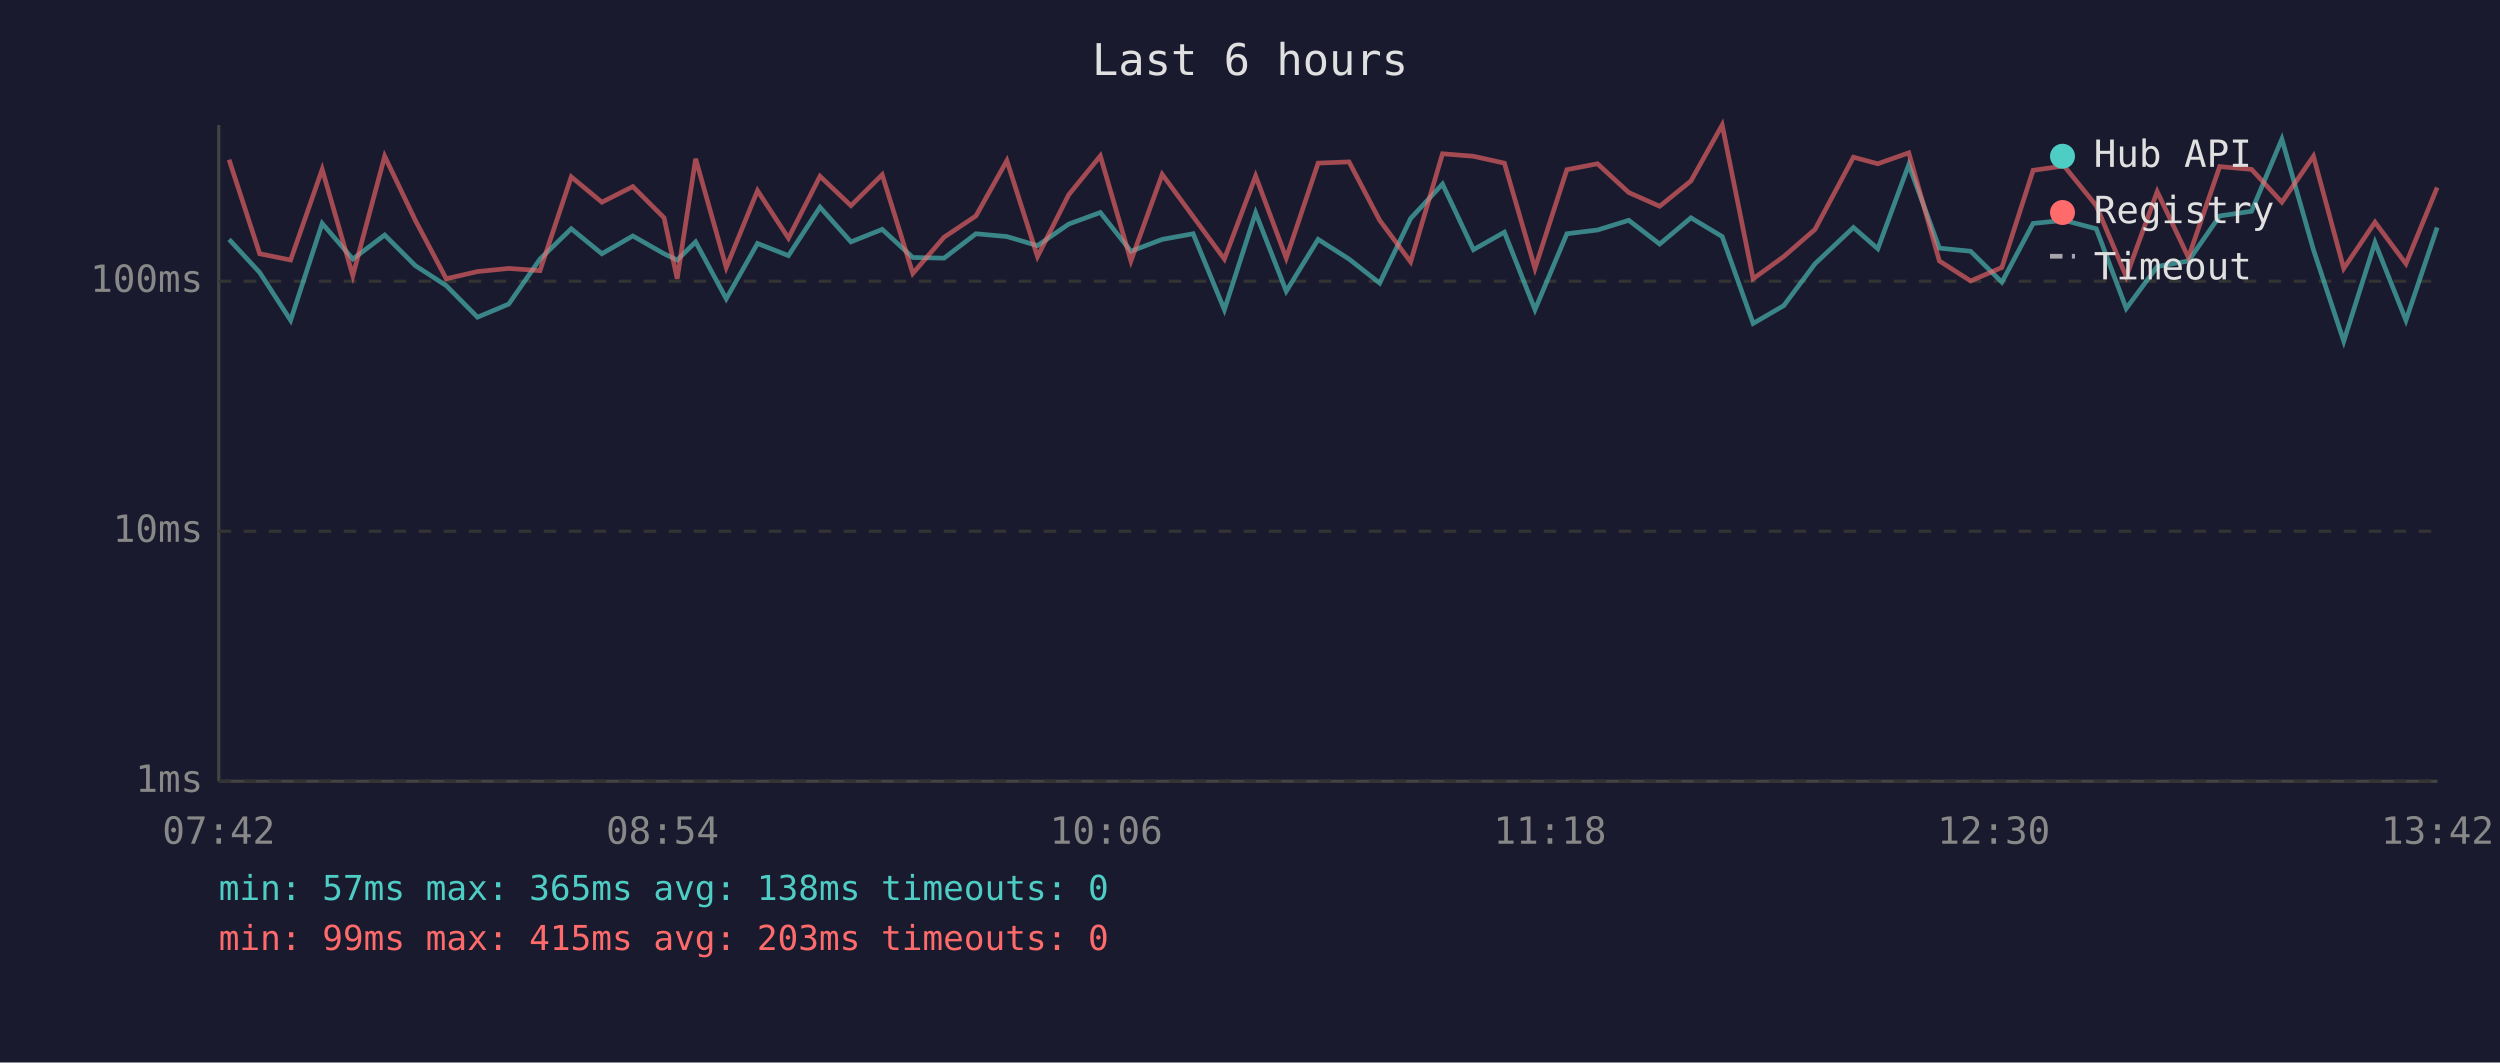
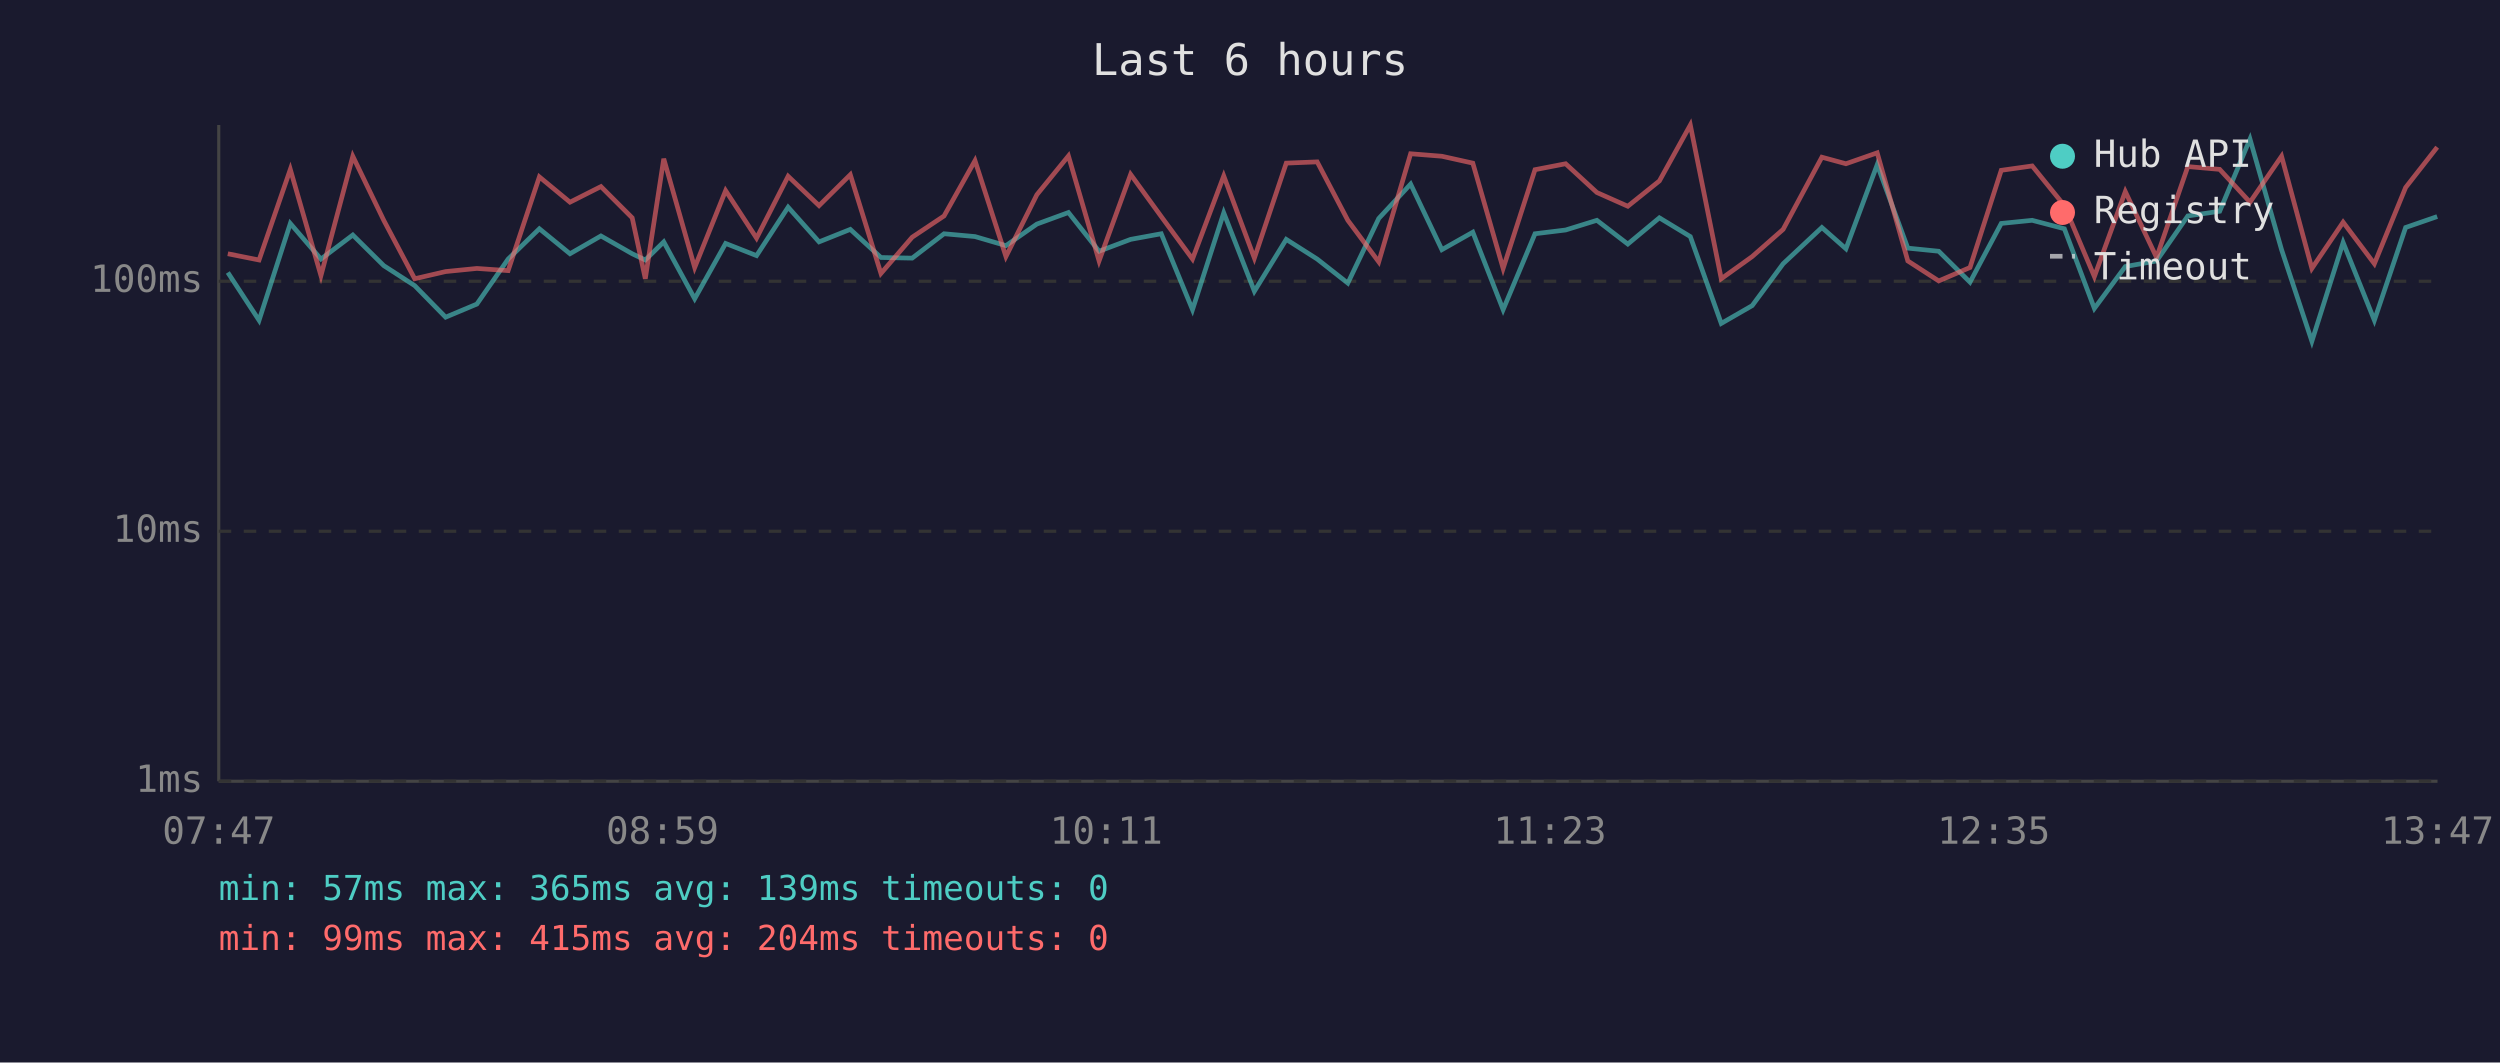
<svg xmlns="http://www.w3.org/2000/svg" viewBox="0 0 800 340" font-family="monospace" font-size="12">
  <rect width="800" height="340" fill="#1a1a2e" />
  <text x="400" y="24" fill="#e0e0e0" font-size="14" text-anchor="middle">Last 6 hours</text>
  <line x1="70" y1="40" x2="70" y2="250" stroke="#444" stroke-width="1" />
  <line x1="70" y1="250" x2="780" y2="250" stroke="#444" stroke-width="1" />
  <line x1="70" y1="250" x2="780" y2="250" stroke="#333" stroke-width="1" stroke-dasharray="4" />
  <text x="65" y="250" fill="#888" text-anchor="end" dominant-baseline="middle">1ms</text>
  <line x1="70" y1="170" x2="780" y2="170" stroke="#333" stroke-width="1" stroke-dasharray="4" />
  <text x="65" y="170" fill="#888" text-anchor="end" dominant-baseline="middle">10ms</text>
  <line x1="70" y1="90" x2="780" y2="90" stroke="#333" stroke-width="1" stroke-dasharray="4" />
  <text x="65" y="90" fill="#888" text-anchor="end" dominant-baseline="middle">100ms</text>
-   <text x="70" y="270" fill="#888" text-anchor="middle">07:42</text>
-   <text x="212" y="270" fill="#888" text-anchor="middle">08:54</text>
-   <text x="354" y="270" fill="#888" text-anchor="middle">10:06</text>
-   <text x="496" y="270" fill="#888" text-anchor="middle">11:18</text>
-   <text x="638" y="270" fill="#888" text-anchor="middle">12:30</text>
-   <text x="780" y="270" fill="#888" text-anchor="middle">13:42</text>
-   <polyline points="73.3,76.6 83.1,87.2 93.0,102.5 103.1,71.5 112.9,82.9 123.1,75.2 132.9,85.0 142.8,91.4 152.8,101.5 162.8,97.3 172.8,82.9 182.8,73.2 192.6,81.2 202.5,75.5 212.5,81.2 216.7,83.2 222.6,77.4 232.4,95.6 242.4,77.9 252.3,81.8 262.4,66.3 272.3,77.4 282.3,73.4 292.1,82.4 302.1,82.6 312.3,74.8 322.2,75.7 332.0,78.6 342.0,71.7 352.1,68.0 361.9,80.4 371.9,76.6 381.8,74.8 391.8,99.1 401.8,68.1 411.6,93.2 421.8,76.6 431.7,82.9 441.5,90.6 451.4,69.9 461.6,58.9 471.5,79.9 481.4,74.3 491.2,99.1 501.4,74.8 511.2,73.6 521.2,70.5 531.1,78.1 541.1,69.7 551.1,75.7 561.0,103.5 570.8,97.8 580.8,84.4 593.1,72.8 600.9,79.6 610.8,52.7 620.6,79.4 630.6,80.4 640.6,90.3 650.6,71.5 660.5,70.5 670.8,73.2 680.4,98.7 690.3,85.3 700.3,83.5 710.3,69.1 720.5,67.6 730.2,44.5 740.3,79.9 750.0,109.2 760.0,77.6 769.9,102.5 779.9,72.8" fill="none" stroke="#4ecdc4" stroke-width="1.5" opacity="0.6" />
-   <polyline points="73.3,51.1 83.1,81.2 93.0,83.2 103.1,54.2 112.9,88.2 123.1,50.0 132.9,70.5 142.8,89.2 152.8,86.9 162.8,85.9 172.8,86.6 182.8,56.6 192.6,64.7 202.5,59.7 212.5,69.7 216.7,89.2 222.6,50.8 232.4,85.6 242.4,61.0 252.3,76.2 262.4,56.4 272.3,65.8 282.3,55.9 292.1,87.5 302.1,75.9 312.3,69.1 322.2,51.4 332.0,82.1 342.0,62.3 352.1,49.9 361.9,83.5 371.9,55.8 381.8,69.3 391.8,82.9 401.8,56.3 411.6,82.6 421.8,52.2 431.7,51.8 441.5,70.5 451.4,83.8 461.6,49.2 471.5,50.0 481.4,52.2 491.2,85.9 501.4,54.3 511.2,52.4 521.2,61.6 531.1,66.0 541.1,57.9 551.1,40.0 561.0,89.2 570.8,82.1 580.8,73.4 593.1,50.3 600.9,52.4 610.8,48.9 620.6,83.5 630.6,89.9 640.6,85.6 650.6,54.5 660.5,53.1 670.8,65.8 680.4,88.5 690.3,61.3 700.3,82.4 710.3,53.3 720.5,54.2 730.2,64.7 740.3,50.0 750.0,85.9 760.0,71.1 769.9,84.4 779.9,60.0" fill="none" stroke="#ff6b6b" stroke-width="1.5" opacity="0.6" />
+   <text x="70" y="270" fill="#888" text-anchor="middle">07:47</text>
+   <text x="212" y="270" fill="#888" text-anchor="middle">08:59</text>
+   <text x="354" y="270" fill="#888" text-anchor="middle">10:11</text>
+   <text x="496" y="270" fill="#888" text-anchor="middle">11:23</text>
+   <text x="638" y="270" fill="#888" text-anchor="middle">12:35</text>
+   <text x="780" y="270" fill="#888" text-anchor="middle">13:47</text>
+   <polyline points="72.9,87.2 82.9,102.5 92.9,71.5 102.7,82.9 112.9,75.2 122.8,85.0 132.7,91.4 142.6,101.5 152.6,97.3 162.6,82.9 172.6,73.2 182.4,81.2 192.3,75.5 202.3,81.2 206.5,83.2 212.4,77.4 222.3,95.6 232.2,77.9 242.1,81.8 252.2,66.3 262.1,77.4 272.1,73.4 281.9,82.4 291.9,82.6 302.1,74.8 312.0,75.7 321.9,78.6 331.8,71.7 341.9,68.0 351.7,80.4 361.8,76.6 371.6,74.8 381.6,99.1 391.6,68.1 401.4,93.2 411.6,76.6 421.5,82.9 431.3,90.6 441.2,69.9 451.4,58.9 461.4,79.9 471.3,74.3 481.0,99.1 491.2,74.8 501.0,73.6 511.0,70.5 520.9,78.1 531.0,69.7 540.9,75.7 550.8,103.5 560.7,97.8 570.6,84.4 583.0,72.8 590.7,79.6 600.7,52.7 610.5,79.4 620.4,80.4 630.4,90.3 640.4,71.5 650.3,70.5 660.6,73.2 670.2,98.7 680.1,85.3 690.1,83.5 700.1,69.1 710.3,67.6 720.0,44.5 730.1,79.9 739.8,109.2 749.8,77.6 759.8,102.5 769.8,72.8 779.9,69.3" fill="none" stroke="#4ecdc4" stroke-width="1.5" opacity="0.6" />
+   <polyline points="72.9,81.2 82.9,83.2 92.9,54.2 102.7,88.2 112.9,50.0 122.8,70.5 132.7,89.2 142.6,86.9 152.6,85.9 162.6,86.6 172.6,56.6 182.4,64.7 192.3,59.7 202.3,69.7 206.5,89.2 212.4,50.8 222.3,85.6 232.2,61.0 242.1,76.2 252.2,56.4 262.1,65.8 272.1,55.9 281.9,87.5 291.9,75.9 302.1,69.1 312.0,51.4 321.9,82.1 331.8,62.3 341.9,49.9 351.7,83.5 361.8,55.8 371.6,69.3 381.6,82.9 391.6,56.3 401.4,82.6 411.6,52.2 421.5,51.8 431.3,70.5 441.2,83.8 451.4,49.2 461.4,50.0 471.3,52.2 481.0,85.9 491.2,54.3 501.0,52.4 511.0,61.6 520.9,66.0 531.0,57.9 540.9,40.0 550.8,89.2 560.7,82.1 570.6,73.4 583.0,50.3 590.7,52.4 600.7,48.9 610.5,83.5 620.4,89.9 630.4,85.6 640.4,54.5 650.3,53.1 660.6,65.8 670.2,88.5 680.1,61.3 690.1,82.4 700.1,53.3 710.3,54.2 720.0,64.7 730.1,50.0 739.8,85.9 749.8,71.1 759.8,84.4 769.8,60.0 779.9,47.1" fill="none" stroke="#ff6b6b" stroke-width="1.5" opacity="0.6" />
  <circle cx="660" cy="50" r="4" fill="#4ecdc4" />
  <text x="670" y="50" fill="#e0e0e0" dominant-baseline="middle">Hub API</text>
  <circle cx="660" cy="68" r="4" fill="#ff6b6b" />
  <text x="670" y="68" fill="#e0e0e0" dominant-baseline="middle">Registry</text>
  <line x1="656" y1="82" x2="664" y2="82" stroke="#e0e0e0" stroke-width="1.5" stroke-dasharray="4,3" opacity="0.7" />
  <text x="670" y="86" fill="#e0e0e0" dominant-baseline="middle">Timeout</text>
-   <text x="70" y="288" fill="#4ecdc4" font-size="11">min: 57ms  max: 365ms  avg: 138ms  timeouts: 0</text>
-   <text x="70" y="304" fill="#ff6b6b" font-size="11">min: 99ms  max: 415ms  avg: 203ms  timeouts: 0</text>
+   <text x="70" y="288" fill="#4ecdc4" font-size="11">min: 57ms  max: 365ms  avg: 139ms  timeouts: 0</text>
+   <text x="70" y="304" fill="#ff6b6b" font-size="11">min: 99ms  max: 415ms  avg: 204ms  timeouts: 0</text>
</svg>
